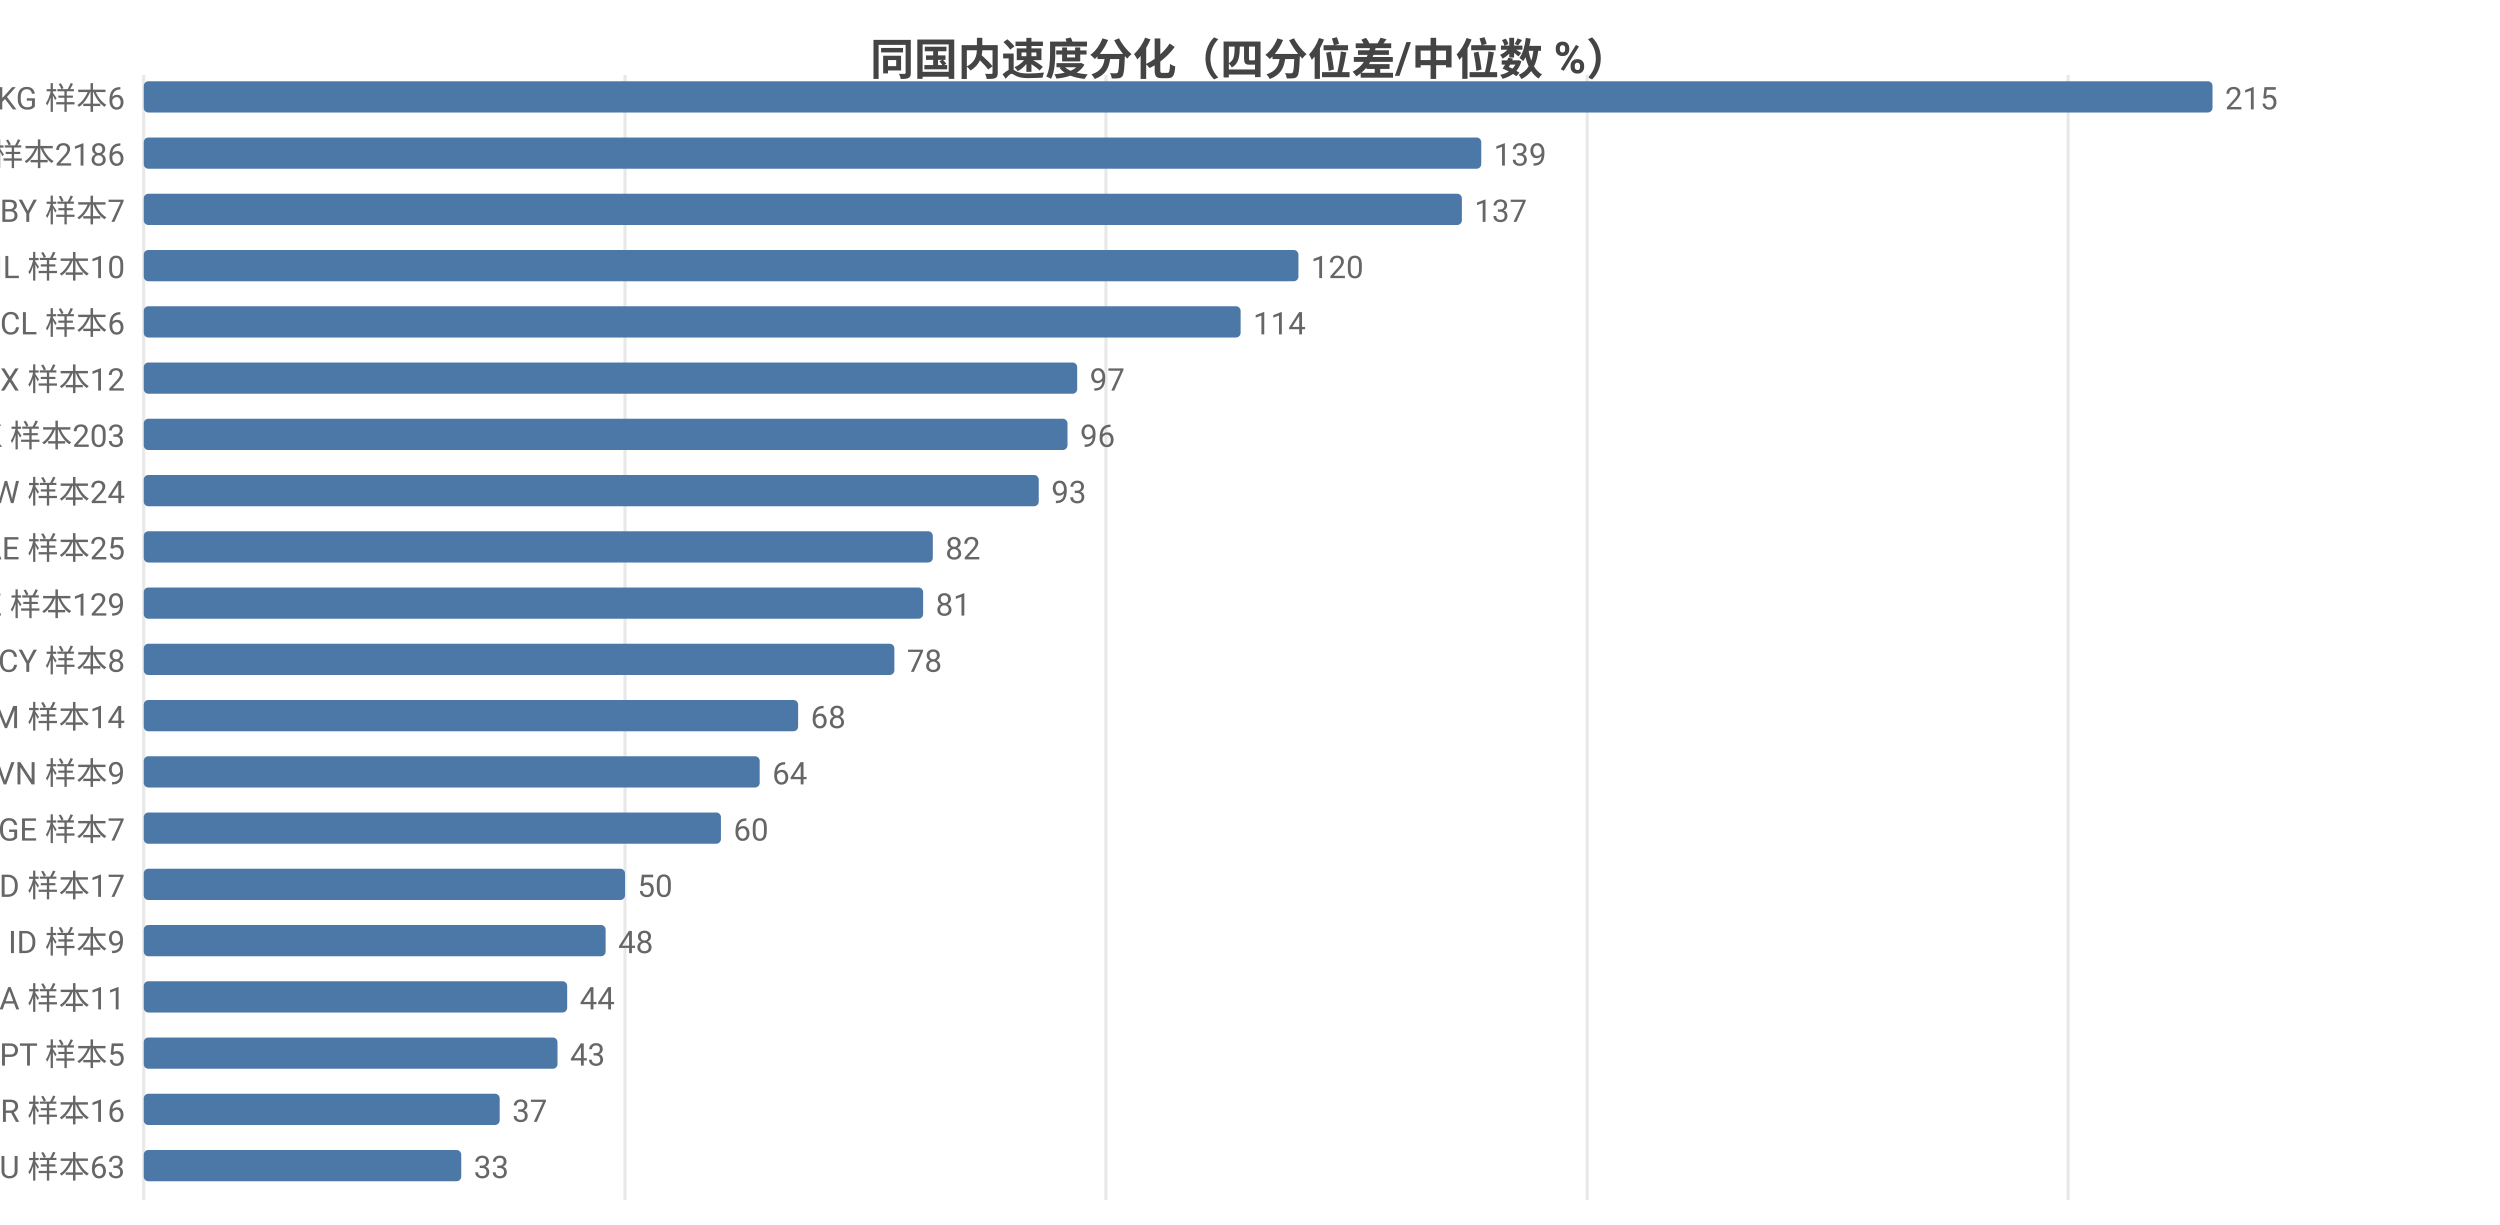
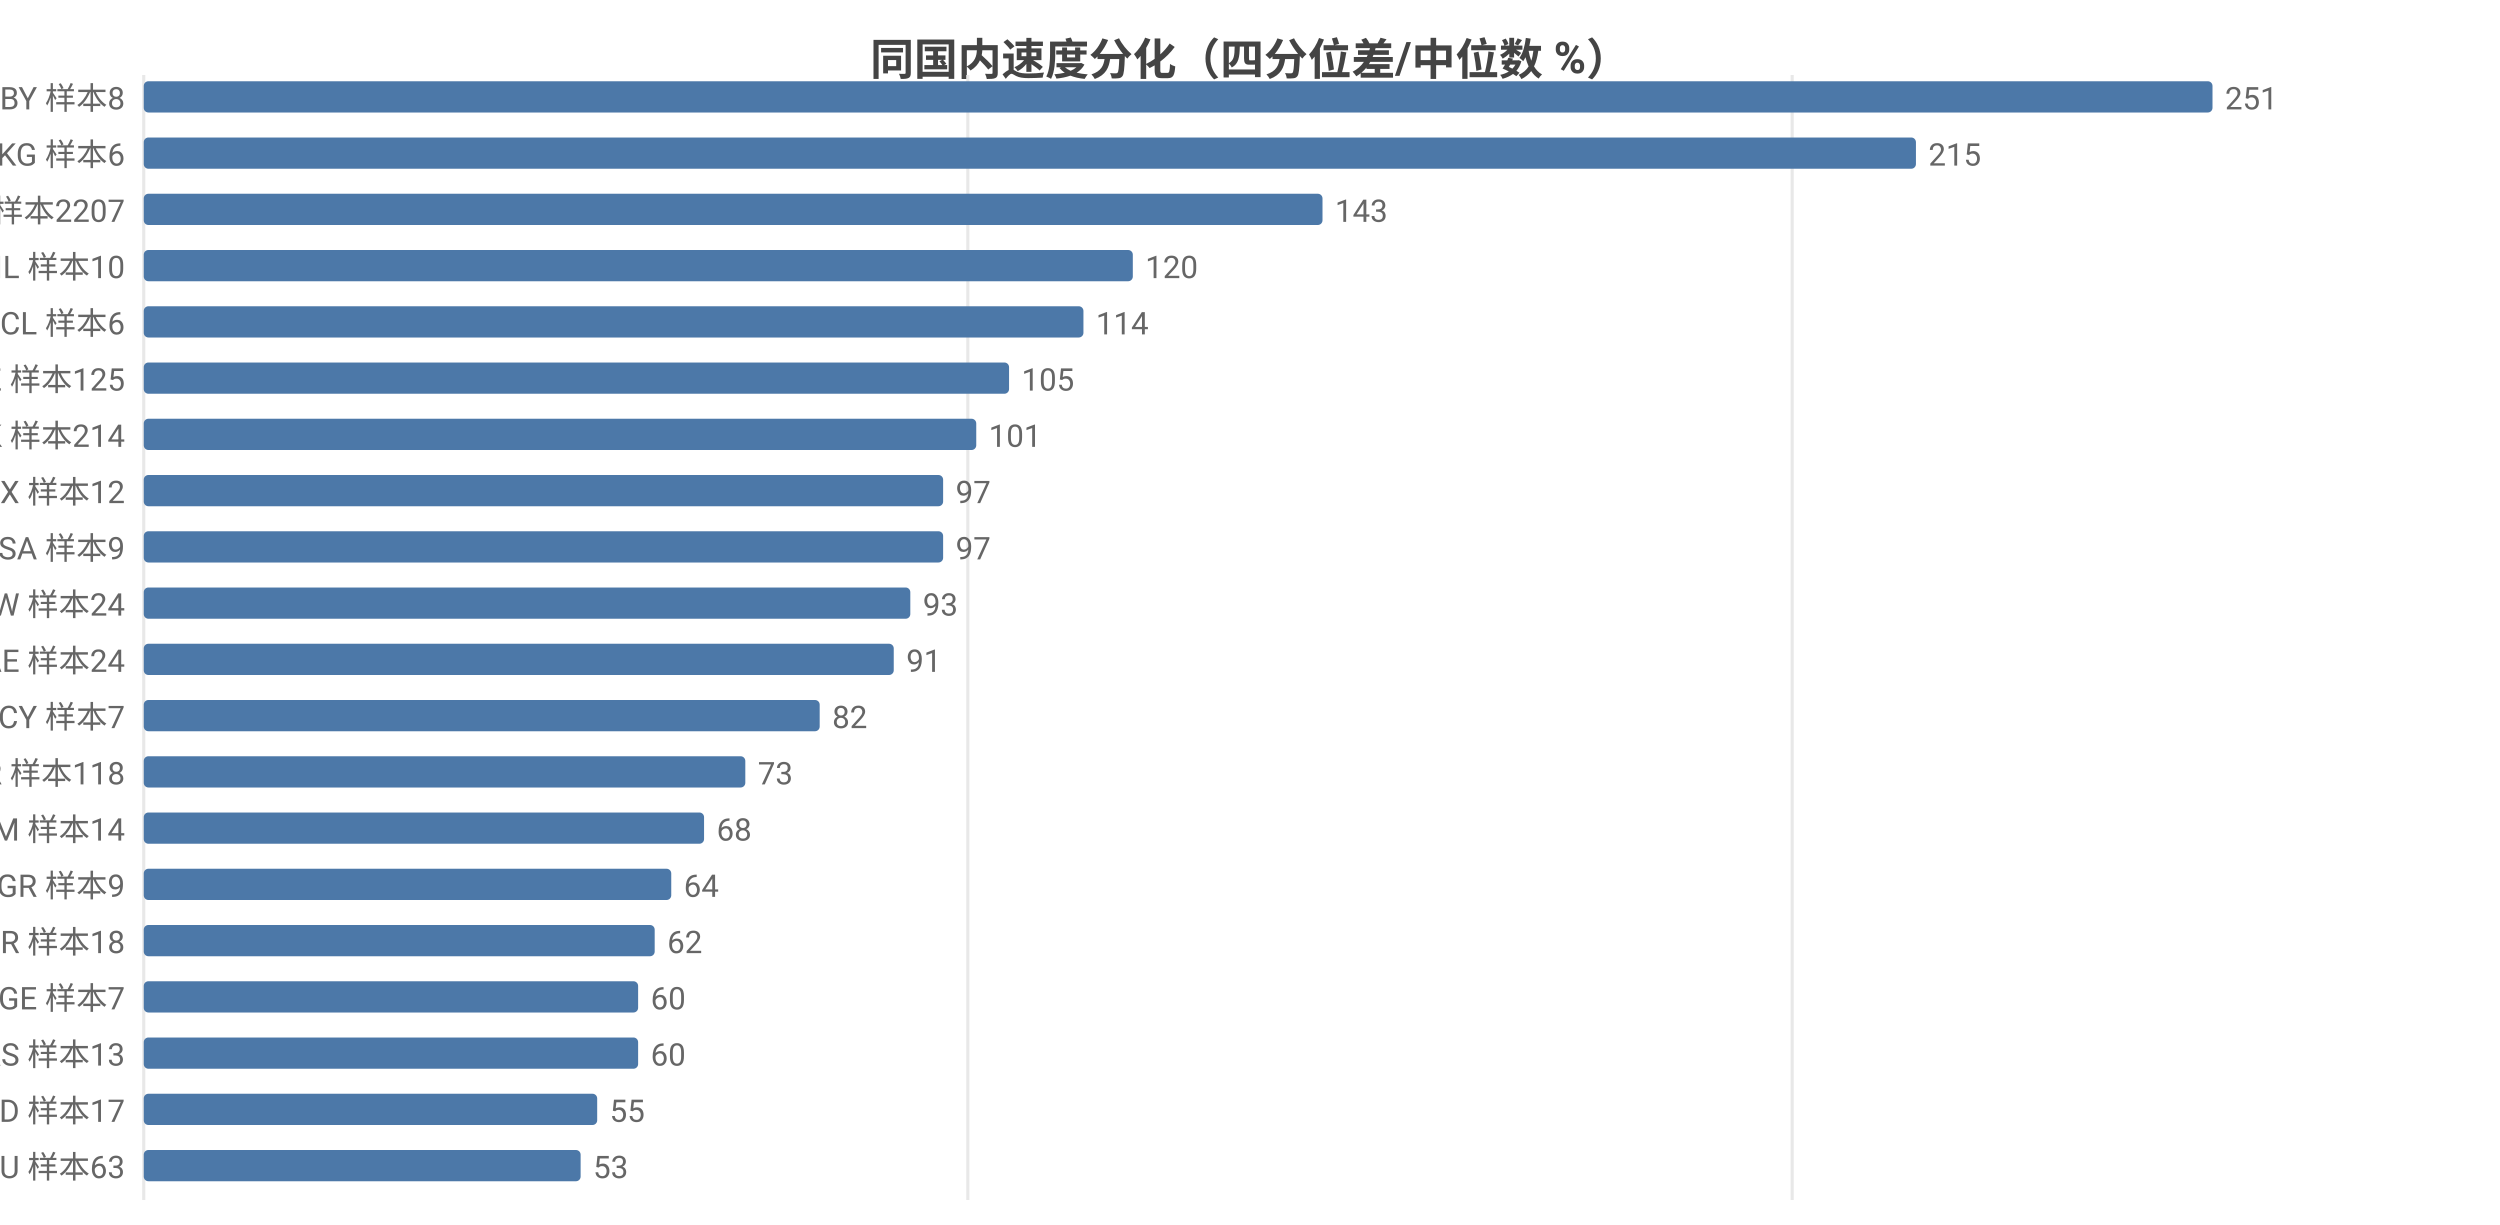
<svg xmlns="http://www.w3.org/2000/svg" width="800" height="392" viewBox="0 0 800 392">
  <rect width="800" height="392" fill="#ffffff" />
  <style>text{font-family:system-ui,-apple-system,'Segoe UI',Roboto,'PingFang SC','Microsoft YaHei','Noto Sans CJK SC',sans-serif}.g{stroke:#e8e8e8;stroke-width:1}.a{stroke:#999;stroke-width:1}.t{font-size:10px;fill:#666}.m{font-size:10px;text-anchor:middle;fill:#666}.e{font-size:10px;text-anchor:end;fill:#666}.l{font-size:11px;fill:#333}.tt{font-size:14px;font-weight:600;text-anchor:middle;fill:#444}.em{font-size:13px;text-anchor:middle;fill:#999}</style>
  <text class="tt" x="400.0" y="24">同国内速度分化（四分位差/中位数 %）</text>
  <line class="g" x1="46" y1="24" x2="46" y2="384" />
-   <line class="g" x1="200.0" y1="24" x2="200.0" y2="384" />
-   <line class="g" x1="353.9" y1="24" x2="353.9" y2="384" />
-   <line class="g" x1="507.9" y1="24" x2="507.9" y2="384" />
-   <line class="g" x1="661.8" y1="24" x2="661.8" y2="384" />
-   <text class="e" x="40" y="35">KG 样本6</text>
+   <line class="g" x1="309.7" y1="24" x2="309.7" y2="384" />
+   <line class="g" x1="573.5" y1="24" x2="573.5" y2="384" />
+   <text class="e" x="40" y="35">BY 样本8</text>
  <rect x="46" y="26" width="662" height="10" fill="#4c78a8" rx="1.5" />
-   <text class="t" x="712" y="35">215</text>
-   <text class="e" x="40" y="53">US 样本2186</text>
-   <rect x="46" y="44" width="428.0" height="10" fill="#4c78a8" rx="1.5" />
-   <text class="t" x="478.0" y="53">139</text>
-   <text class="e" x="40" y="71">BY 样本7</text>
-   <rect x="46" y="62" width="421.8" height="10" fill="#4c78a8" rx="1.5" />
-   <text class="t" x="471.8" y="71">137</text>
+   <text class="t" x="712" y="35">251</text>
+   <text class="e" x="40" y="53">KG 样本6</text>
+   <rect x="46" y="44" width="567.1" height="10" fill="#4c78a8" rx="1.5" />
+   <text class="t" x="617.1" y="53">215</text>
+   <text class="e" x="40" y="71">US 样本2207</text>
+   <rect x="46" y="62" width="377.2" height="10" fill="#4c78a8" rx="1.5" />
+   <text class="t" x="427.2" y="71">143</text>
  <text class="e" x="40" y="89">IL 样本10</text>
-   <rect x="46" y="80" width="369.5" height="10" fill="#4c78a8" rx="1.5" />
-   <text class="t" x="419.5" y="89">120</text>
+   <rect x="46" y="80" width="316.5" height="10" fill="#4c78a8" rx="1.5" />
+   <text class="t" x="366.5" y="89">120</text>
  <text class="e" x="40" y="107">CL 样本6</text>
-   <rect x="46" y="98" width="351.0" height="10" fill="#4c78a8" rx="1.5" />
-   <text class="t" x="401.0" y="107">114</text>
-   <text class="e" x="40" y="125">MX 样本12</text>
-   <rect x="46" y="116" width="298.7" height="10" fill="#4c78a8" rx="1.5" />
-   <text class="t" x="348.7" y="125">97</text>
-   <text class="e" x="40" y="143">HK 样本203</text>
-   <rect x="46" y="134" width="295.6" height="10" fill="#4c78a8" rx="1.5" />
-   <text class="t" x="345.6" y="143">96</text>
-   <text class="e" x="40" y="161">TW 样本24</text>
-   <rect x="46" y="152" width="286.4" height="10" fill="#4c78a8" rx="1.5" />
-   <text class="t" x="336.4" y="161">93</text>
-   <text class="e" x="40" y="179">AE 样本25</text>
-   <rect x="46" y="170" width="252.5" height="10" fill="#4c78a8" rx="1.5" />
-   <text class="t" x="302.5" y="179">82</text>
-   <text class="e" x="40" y="197">KZ 样本129</text>
-   <rect x="46" y="188" width="249.4" height="10" fill="#4c78a8" rx="1.5" />
-   <text class="t" x="299.4" y="197">81</text>
-   <text class="e" x="40" y="215">CY 样本8</text>
-   <rect x="46" y="206" width="240.2" height="10" fill="#4c78a8" rx="1.5" />
-   <text class="t" x="290.2" y="215">78</text>
-   <text class="e" x="40" y="233">AM 样本14</text>
-   <rect x="46" y="224" width="209.4" height="10" fill="#4c78a8" rx="1.5" />
-   <text class="t" x="259.4" y="233">68</text>
-   <text class="e" x="40" y="251">VN 样本9</text>
-   <rect x="46" y="242" width="197.1" height="10" fill="#4c78a8" rx="1.5" />
-   <text class="t" x="247.1" y="251">64</text>
-   <text class="e" x="40" y="269">GE 样本7</text>
-   <rect x="46" y="260" width="184.7" height="10" fill="#4c78a8" rx="1.5" />
-   <text class="t" x="234.7" y="269">60</text>
-   <text class="e" x="40" y="287">MD 样本17</text>
-   <rect x="46" y="278" width="154.0" height="10" fill="#4c78a8" rx="1.5" />
-   <text class="t" x="204.0" y="287">50</text>
-   <text class="e" x="40" y="305">ID 样本9</text>
-   <rect x="46" y="296" width="147.8" height="10" fill="#4c78a8" rx="1.5" />
-   <text class="t" x="197.8" y="305">48</text>
-   <text class="e" x="40" y="323">SA 样本11</text>
-   <rect x="46" y="314" width="135.5" height="10" fill="#4c78a8" rx="1.5" />
-   <text class="t" x="185.5" y="323">44</text>
-   <text class="e" x="40" y="341">PT 样本5</text>
-   <rect x="46" y="332" width="132.4" height="10" fill="#4c78a8" rx="1.5" />
-   <text class="t" x="182.4" y="341">43</text>
-   <text class="e" x="40" y="359">BR 样本16</text>
-   <rect x="46" y="350" width="113.9" height="10" fill="#4c78a8" rx="1.5" />
-   <text class="t" x="163.9" y="359">37</text>
+   <rect x="46" y="98" width="300.7" height="10" fill="#4c78a8" rx="1.5" />
+   <text class="t" x="350.7" y="107">114</text>
+   <text class="e" x="40" y="125">KZ 样本125</text>
+   <rect x="46" y="116" width="276.9" height="10" fill="#4c78a8" rx="1.5" />
+   <text class="t" x="326.9" y="125">105</text>
+   <text class="e" x="40" y="143">HK 样本214</text>
+   <rect x="46" y="134" width="266.4" height="10" fill="#4c78a8" rx="1.5" />
+   <text class="t" x="316.4" y="143">101</text>
+   <text class="e" x="40" y="161">MX 样本12</text>
+   <rect x="46" y="152" width="255.8" height="10" fill="#4c78a8" rx="1.5" />
+   <text class="t" x="305.8" y="161">97</text>
+   <text class="e" x="40" y="179">SA 样本9</text>
+   <rect x="46" y="170" width="255.8" height="10" fill="#4c78a8" rx="1.5" />
+   <text class="t" x="305.8" y="179">97</text>
+   <text class="e" x="40" y="197">TW 样本24</text>
+   <rect x="46" y="188" width="245.3" height="10" fill="#4c78a8" rx="1.5" />
+   <text class="t" x="295.3" y="197">93</text>
+   <text class="e" x="40" y="215">AE 样本24</text>
+   <rect x="46" y="206" width="240.0" height="10" fill="#4c78a8" rx="1.5" />
+   <text class="t" x="290.0" y="215">91</text>
+   <text class="e" x="40" y="233">CY 样本7</text>
+   <rect x="46" y="224" width="216.3" height="10" fill="#4c78a8" rx="1.5" />
+   <text class="t" x="266.3" y="233">82</text>
+   <text class="e" x="40" y="251">KR 样本118</text>
+   <rect x="46" y="242" width="192.5" height="10" fill="#4c78a8" rx="1.5" />
+   <text class="t" x="242.5" y="251">73</text>
+   <text class="e" x="40" y="269">AM 样本14</text>
+   <rect x="46" y="260" width="179.3" height="10" fill="#4c78a8" rx="1.5" />
+   <text class="t" x="229.3" y="269">68</text>
+   <text class="e" x="40" y="287">GR 样本9</text>
+   <rect x="46" y="278" width="168.8" height="10" fill="#4c78a8" rx="1.5" />
+   <text class="t" x="218.8" y="287">64</text>
+   <text class="e" x="40" y="305">BR 样本18</text>
+   <rect x="46" y="296" width="163.5" height="10" fill="#4c78a8" rx="1.5" />
+   <text class="t" x="213.5" y="305">62</text>
+   <text class="e" x="40" y="323">GE 样本7</text>
+   <rect x="46" y="314" width="158.2" height="10" fill="#4c78a8" rx="1.5" />
+   <text class="t" x="208.2" y="323">60</text>
+   <text class="e" x="40" y="341">RS 样本13</text>
+   <rect x="46" y="332" width="158.2" height="10" fill="#4c78a8" rx="1.5" />
+   <text class="t" x="208.2" y="341">60</text>
+   <text class="e" x="40" y="359">MD 样本17</text>
+   <rect x="46" y="350" width="145.1" height="10" fill="#4c78a8" rx="1.5" />
+   <text class="t" x="195.1" y="359">55</text>
  <text class="e" x="40" y="377">AU 样本63</text>
-   <rect x="46" y="368" width="101.6" height="10" fill="#4c78a8" rx="1.5" />
-   <text class="t" x="151.6" y="377">33</text>
+   <rect x="46" y="368" width="139.8" height="10" fill="#4c78a8" rx="1.5" />
+   <text class="t" x="189.8" y="377">53</text>
</svg>
